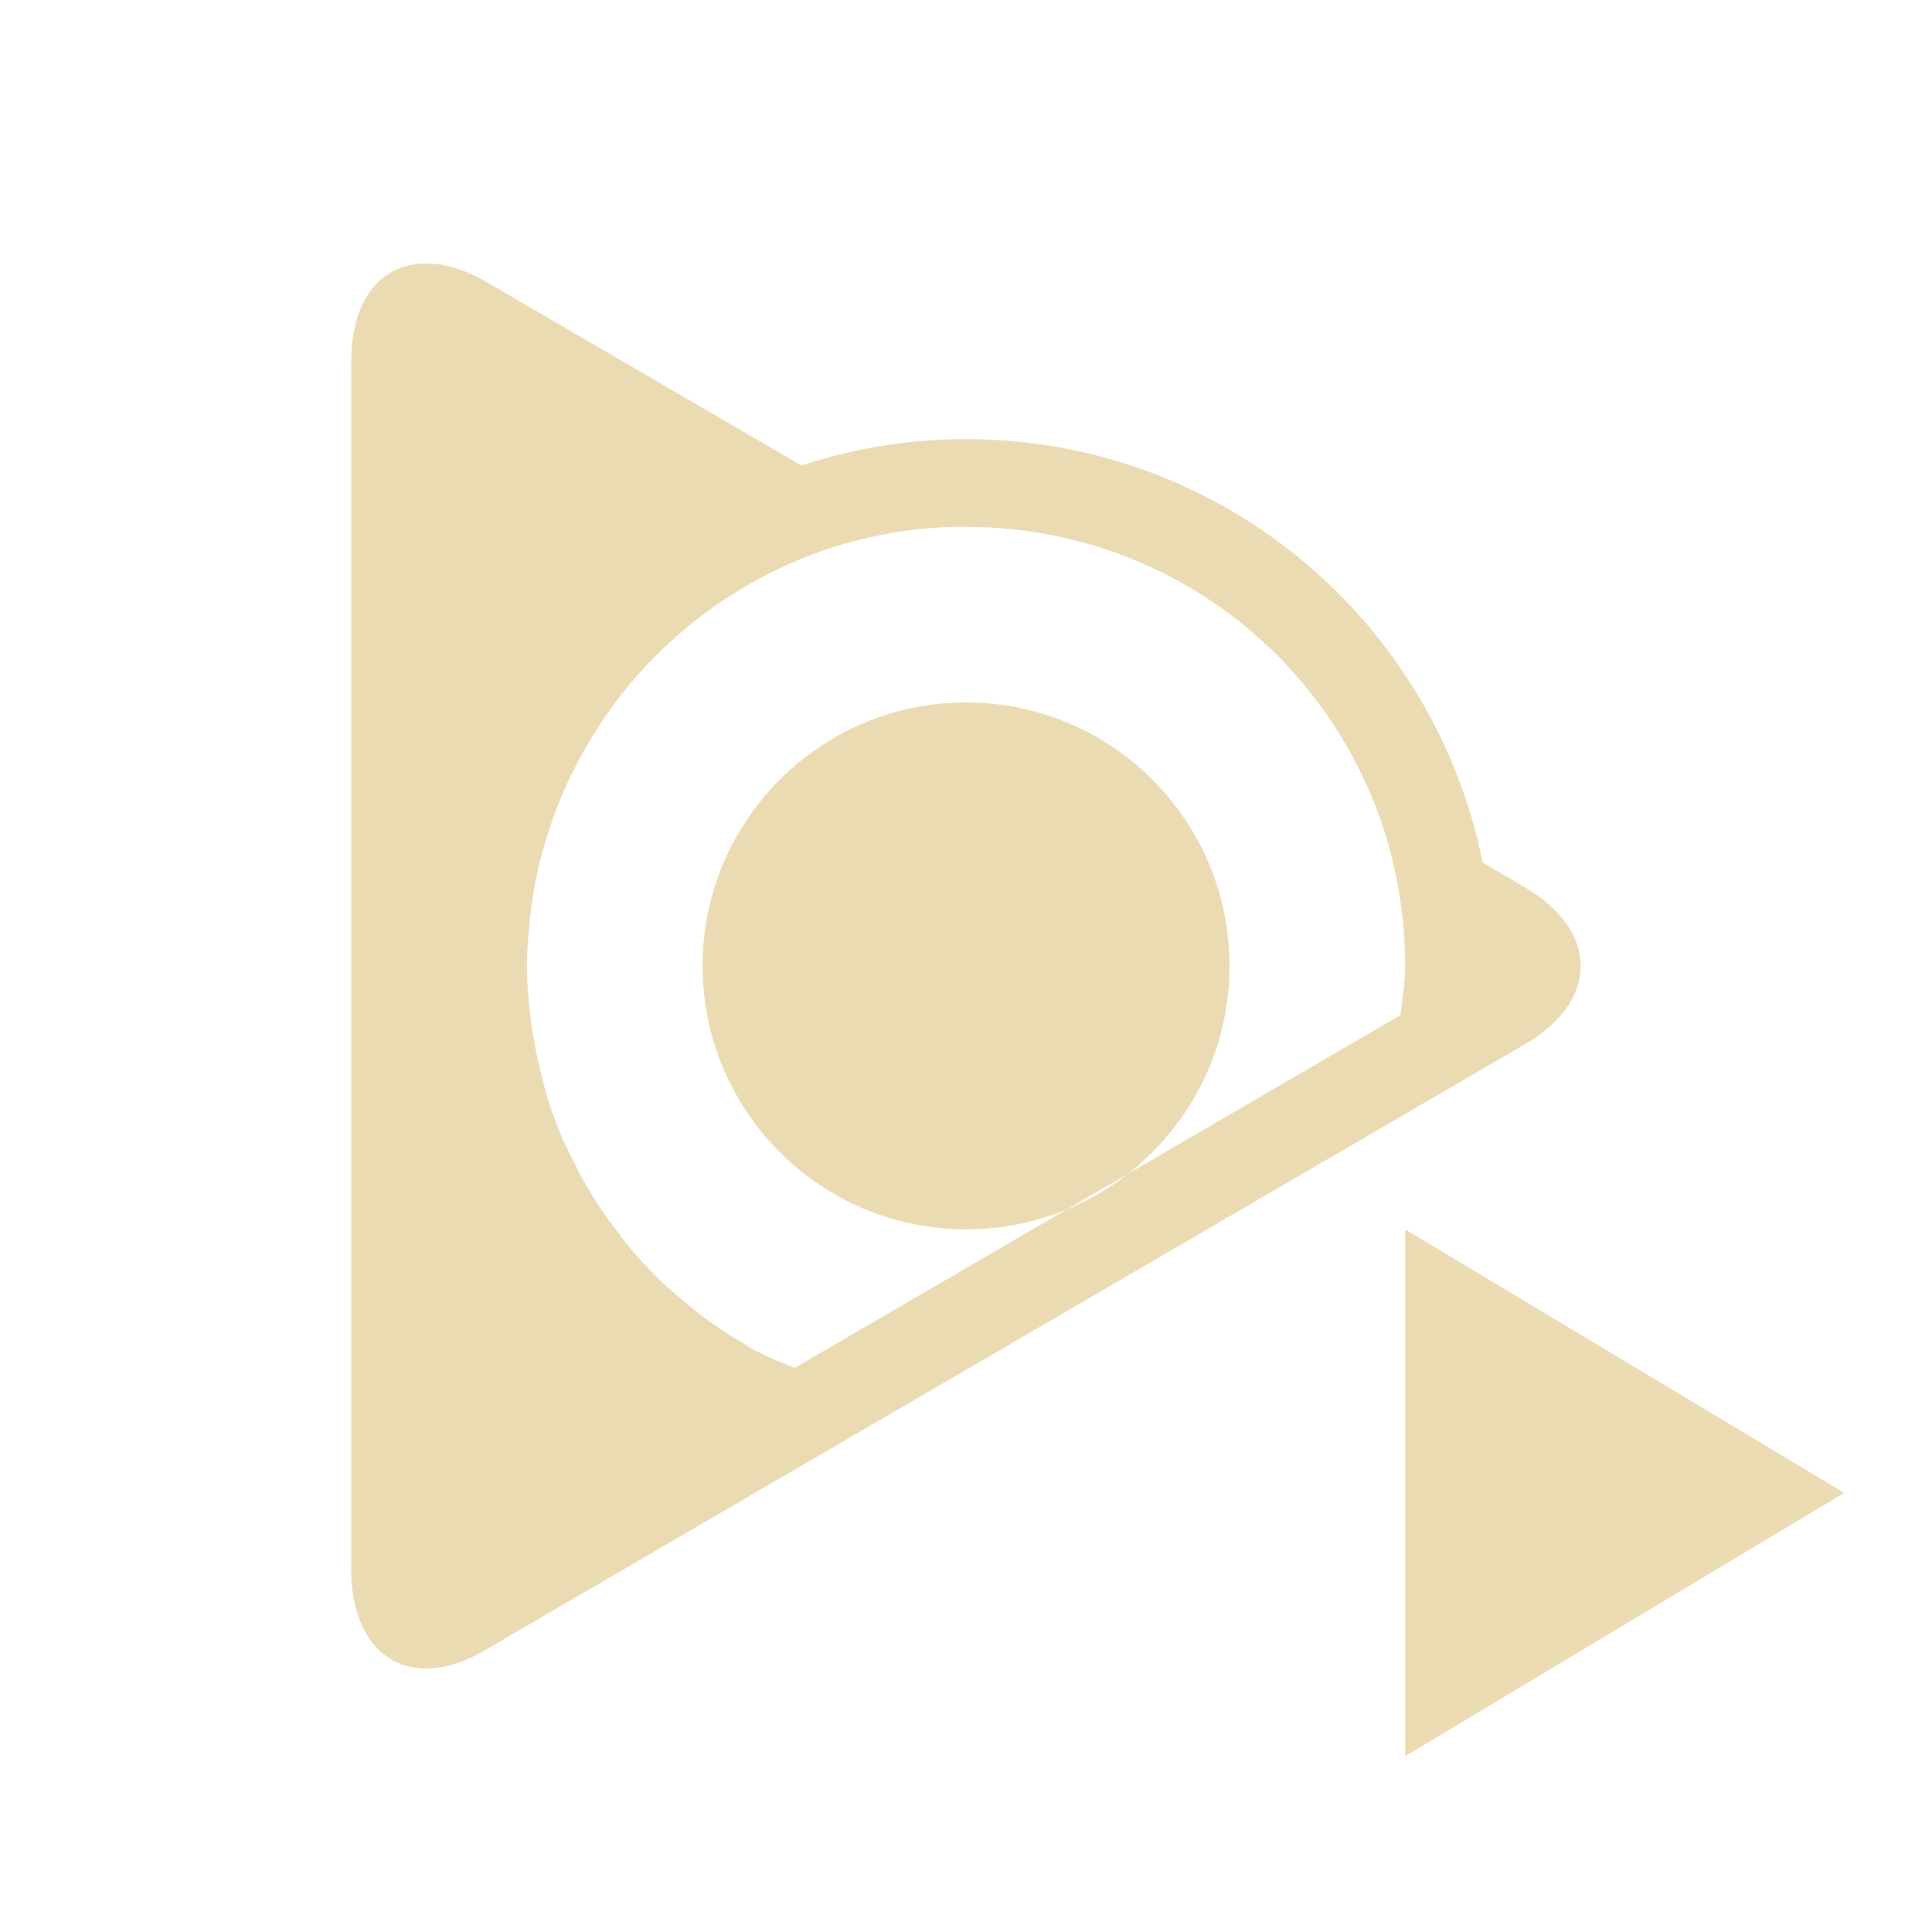
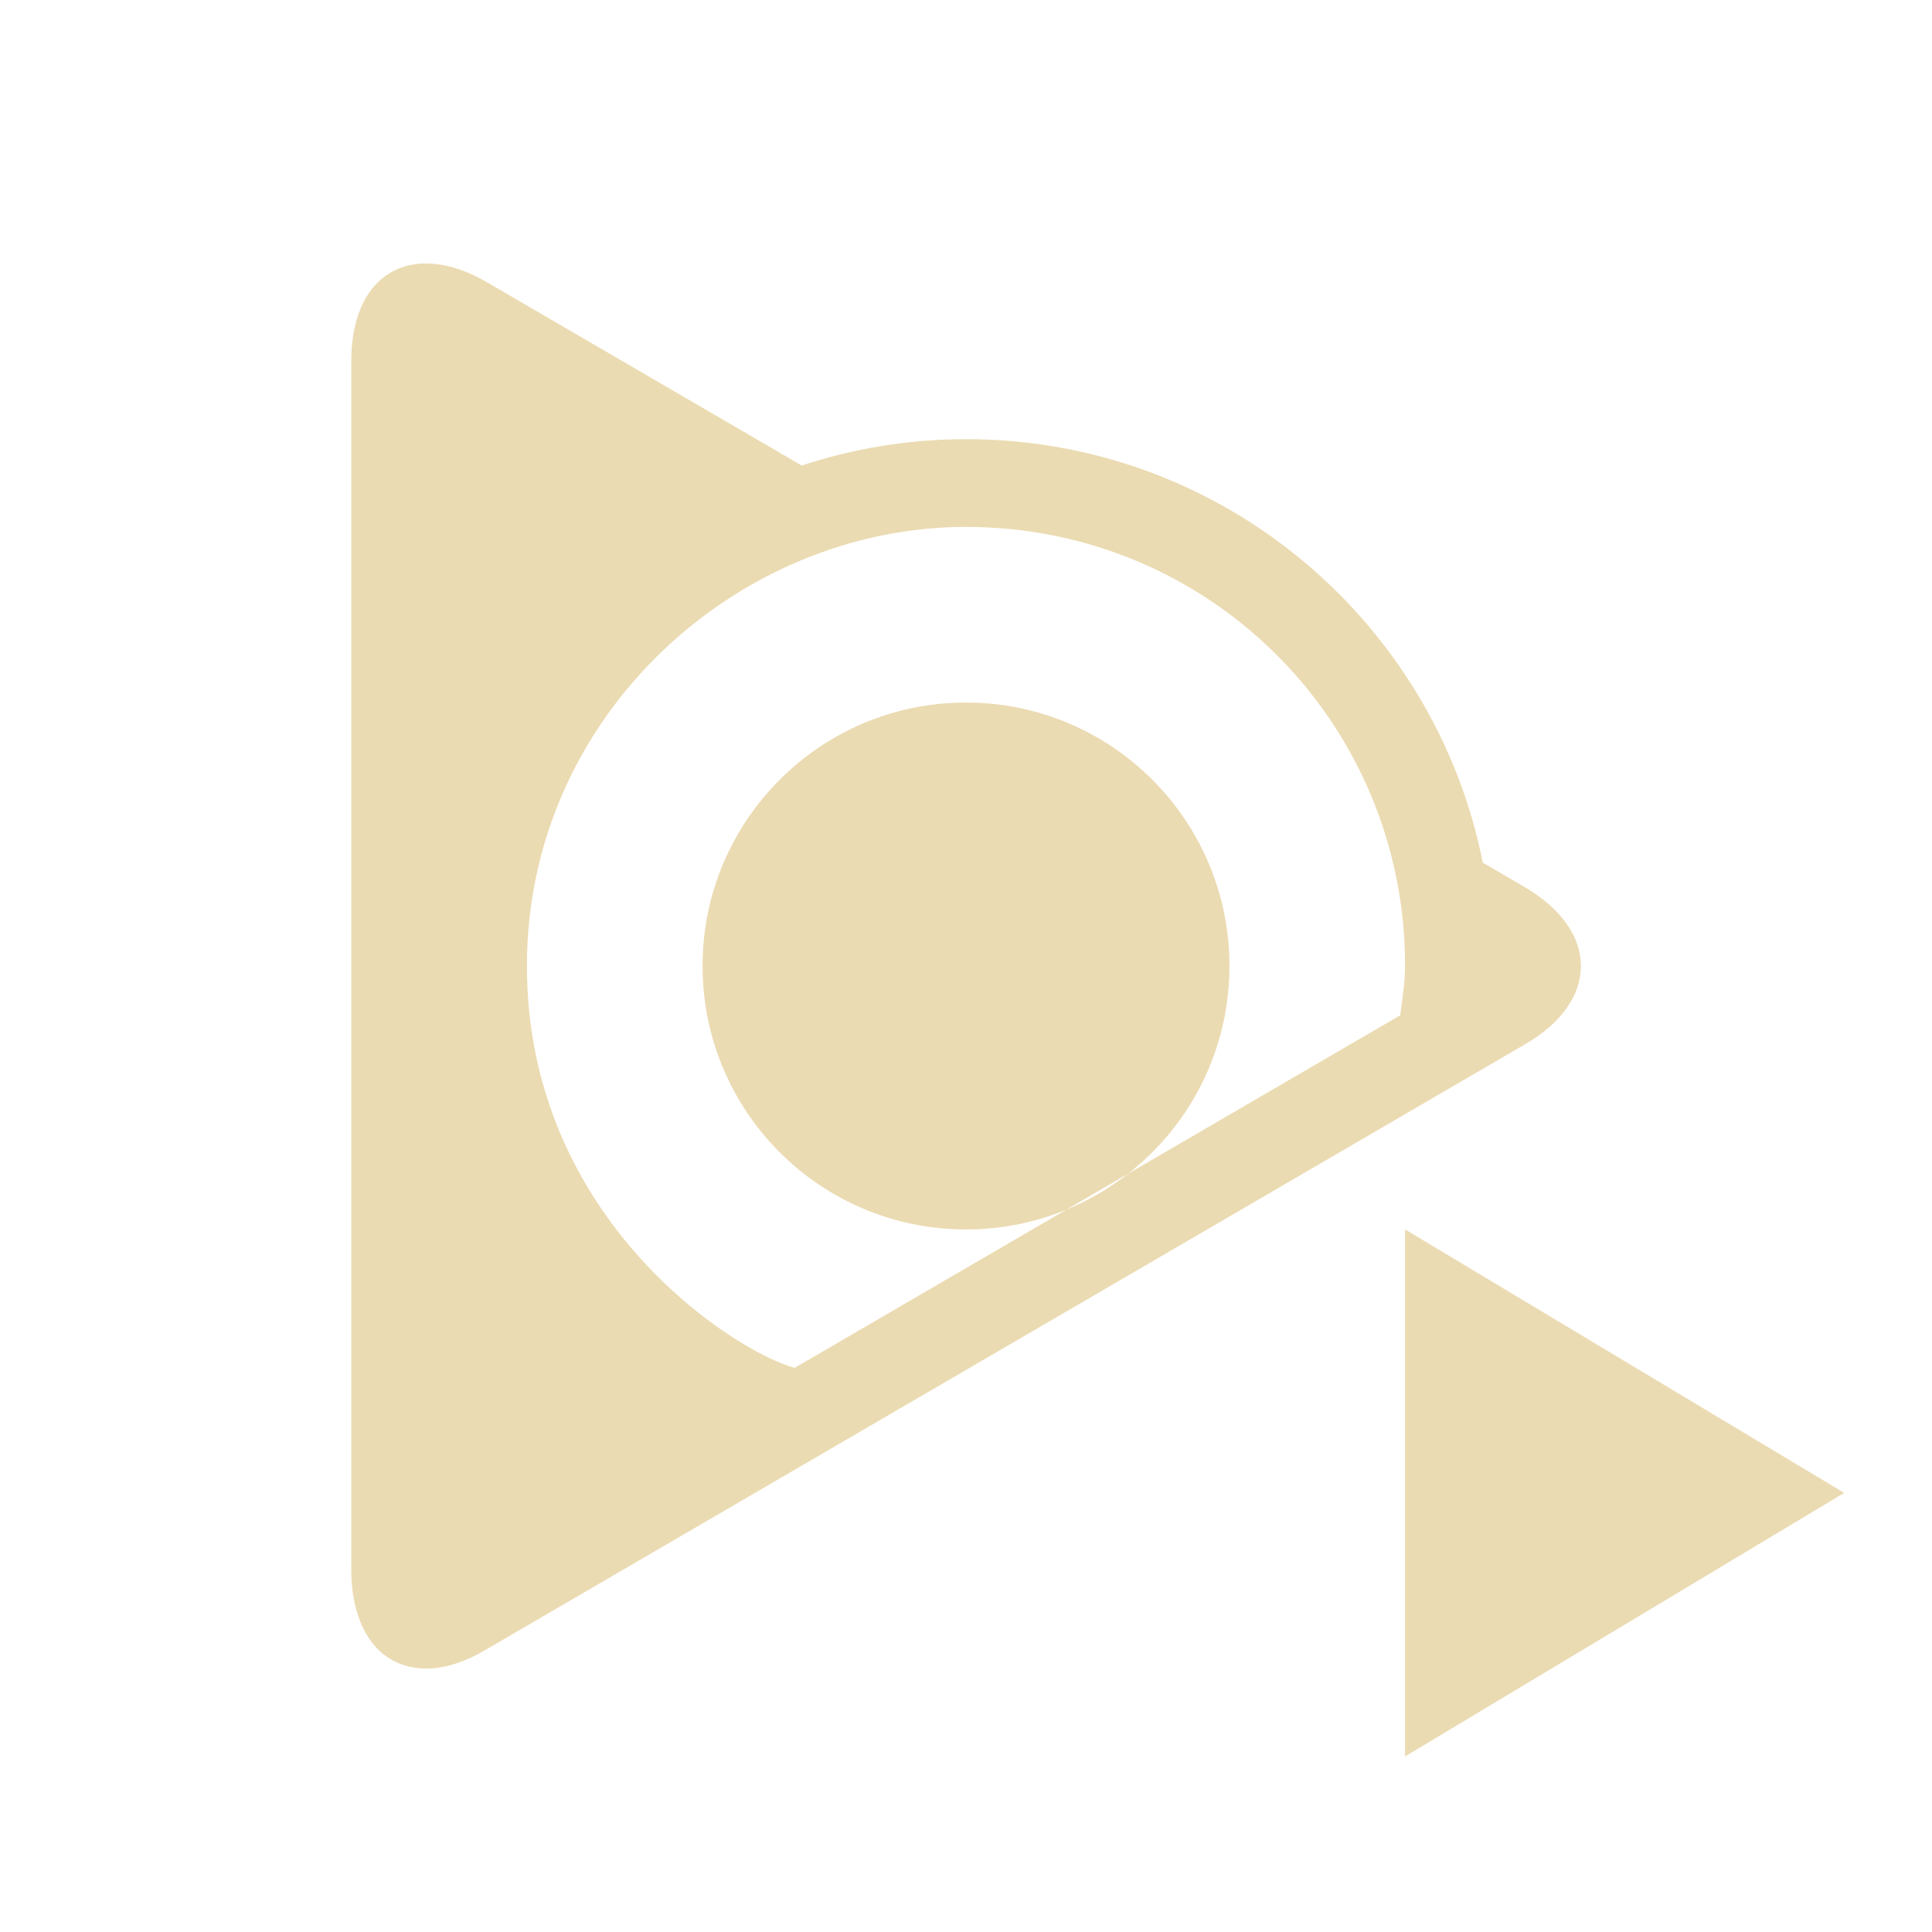
<svg xmlns="http://www.w3.org/2000/svg" width="22" height="22" version="1.1">
  <defs>
-     <style id="current-color-scheme" type="text/css">
-    .ColorScheme-Text { color:#ebdbb2; } .ColorScheme-Highlight { color:#458588; }
-   </style>
+     <style id="current-color-scheme" type="text/css">.ColorScheme-Text { color:#ebdbb2; } .ColorScheme-Highlight { color:#458588; } .ColorScheme-NeutralText { color:#fe8019; } .ColorScheme-PositiveText { color:#689d6a; } .ColorScheme-NegativeText { color:#fb4934; }</style>
  </defs>
-   <path style="fill:currentColor" class="ColorScheme-Text" d="m -12.741,13.369 1.984,3.437 1.984,3.437 -3.969,0 -3.969,0 1.984,-3.437 z m -18.521,22.229 c 0.006,0.29 0.106,0.541 0.287,0.73 0.253,0.268 0.662,0.414 1.191,0.414 l 18.204,0 c 0.529,0 0.939,-0.158 1.191,-0.414 0.373,-0.39 0.407,-1 0.01,-1.694 l -2.767,-4.933 -5.984,-10.674 c -0.256,-0.053 -0.515,-0.092 -0.775,-0.118 0.26,0.026 0.519,0.066 0.775,0.118 l -0.367,-0.655 c -0.65,-1.17 -1.708,-1.17 -2.369,0 l -0.37,0.658 c -3.637,0.753 -6.38,4.086 -6.38,8.088 0,0.9 0.141,1.766 0.398,2.575 l -2.77,4.941 c -0.193,0.347 -0.28,0.675 -0.274,0.964 z m 3.382,-5.03 c 0.039,0.087 0.082,0.172 0.124,0.258 -0.042,-0.086 -0.085,-0.17 -0.124,-0.258 z m 0.434,0.835 c 0.058,0.098 0.117,0.195 0.178,0.29 -0.062,-0.095 -0.12,-0.192 -0.178,-0.29 z m 0.152,-4.286 c 0,-3.813 2.946,-6.874 6.615,-6.874 0.249,-3.4e-5 0.494,0.046 0.742,0.075 l 5.313,9.482 c -0.073,0.176 -0.132,0.36 -0.22,0.529 l -0.015,0.03 -0.016,0.032 c -0.012,0.026 -0.003,0.021 -0.013,0.046 -0.012,0.015 -0.041,0.054 -0.132,0.212 l 0,0.003 c -0.058,0.102 -0.12,0.204 -0.183,0.303 l -0.008,0.011 c -0.079,0.12 -0.155,0.229 -0.23,0.33 l -0.003,0.003 c -0.081,0.107 -0.164,0.212 -0.25,0.314 l 0,0.003 c -0.118,0.139 -0.195,0.235 -0.24,0.285 l -0.003,0.003 -0.003,0.003 -0.016,0.013 -0.018,0.019 c -0.155,0.164 -0.316,0.318 -0.486,0.465 -0.06,0.051 -0.151,0.122 -0.271,0.215 l -0.005,0.003 -0.003,0.003 c -0.112,0.088 -0.227,0.172 -0.344,0.252 l -0.005,0.003 c -0.108,0.073 -0.212,0.141 -0.313,0.201 l -0.01,0.005 c -0.12,0.07 -0.24,0.134 -0.364,0.196 l -0.005,0.003 -0.005,0.003 c -0.153,0.078 -0.255,0.134 -0.31,0.158 l -0.003,0 c -0.222,0.096 -0.449,0.182 -0.68,0.252 l -0.005,0 -0.003,0 c -0.044,0.014 -0.136,0.038 -0.276,0.075 -0.173,0.045 -0.349,0.082 -0.525,0.113 -0.125,0.022 -0.22,0.04 -0.289,0.048 l -0.005,0 -0.008,0 c -0.263,0.036 -0.526,0.056 -0.791,0.059 -0.154,-0.003 -0.309,-0.01 -0.463,-0.024 l -0.01,0 -0.008,-0.003 c -0.137,-0.01 -0.28,-0.025 -0.426,-0.046 l -0.003,0 0,-0.003 c -0.062,-0.009 -0.125,-0.017 -0.186,-0.027 l -0.005,0 c -0.17,-0.029 -0.335,-0.066 -0.496,-0.107 -0.032,-0.009 -0.064,-0.018 -0.096,-0.027 l -0.008,-0.003 -0.008,-0.003 c -0.185,-0.051 -0.365,-0.109 -0.54,-0.175 l -0.003,0 c -0.002,-6.64e-4 -0.003,-0.002 -0.005,-0.003 -0.015,-0.006 -0.029,-0.013 -0.044,-0.019 l -0.005,0 -0.003,-0.003 c -0.186,-0.072 -0.367,-0.15 -0.545,-0.239 l -0.008,-0.005 -0.003,0 c -0.015,-0.008 -0.029,-0.016 -0.044,-0.024 l -0.005,-0.003 -0.005,-0.003 c -0.171,-0.088 -0.34,-0.184 -0.504,-0.287 -0.028,-0.018 -0.055,-0.036 -0.083,-0.054 -0.18,-0.117 -0.35,-0.237 -0.512,-0.365 -0.176,-0.14 -0.338,-0.284 -0.491,-0.432 l -0.005,-0.005 -0.013,-0.013 c -1.287,-1.258 -2.09,-3.022 -2.09,-5.003 z m 0.377,5.075 c 0.064,0.085 0.127,0.17 0.194,0.252 -0.067,-0.082 -0.13,-0.168 -0.194,-0.252 z m 5.431,-13.282 c 0.265,-0.028 0.534,-0.043 0.806,-0.043 -0.272,0 -0.541,0.015 -0.806,0.043 z m 0.806,16.456 c 0.167,-0.004 0.335,-0.014 0.501,-0.03 -0.167,0.015 -0.334,0.025 -0.501,0.03 z m 2.274,-0.352 c 0.129,-0.043 0.256,-0.09 0.382,-0.14 -0.126,0.05 -0.254,0.096 -0.382,0.14 z m 4.726,-4.036 c 0.103,-0.203 0.198,-0.41 0.284,-0.62 -0.086,0.211 -0.181,0.418 -0.284,0.62 z m -7,-7.986 c 2.192,0 3.969,1.847 3.969,4.125 0,2.278 -1.777,4.125 -3.969,4.125 -2.192,0 -3.969,-1.847 -3.969,-4.125 0,-2.278 1.777,-4.125 3.969,-4.125 z" transform="matrix(0,0.7558658,-0.7273322,0,30.7239,26.63014)" />
+   <path class="ColorScheme-Text" d="m14 11c0 1.657-1.343 3-3 3-1.657 0-3-1.343-3-3 0-1.656 1.343-3 3-3 1.657 0 3 1.343 3 3zm-9.168-8c-0.211 0.005-0.394 0.081-0.531 0.217-0.195 0.191-0.301 0.5-0.301 0.9v13.76c0 0.4 0.115 0.71 0.3 0.901 0.285 0.282 0.728 0.308 1.233 7e-3l11.83-6.892c0.852-0.491 0.852-1.291 0-1.791l-0.478-0.279c-0.548-2.749-2.972-4.822-5.883-4.822-0.654 0-1.284 0.106-1.873 0.3l-3.594-2.093c-0.253-0.145-0.491-0.212-0.701-0.207zm6.168 3c2.774 0 5 2.227 5 5 0 0.189-0.033 0.374-0.055 0.561l-6.896 4.015c-0.677-0.181-3.049-1.683-3.049-4.576 0-2.85 2.4-5 5-5zm10 11-5 3.001v-6.001z" fill="currentColor" />
</svg>
